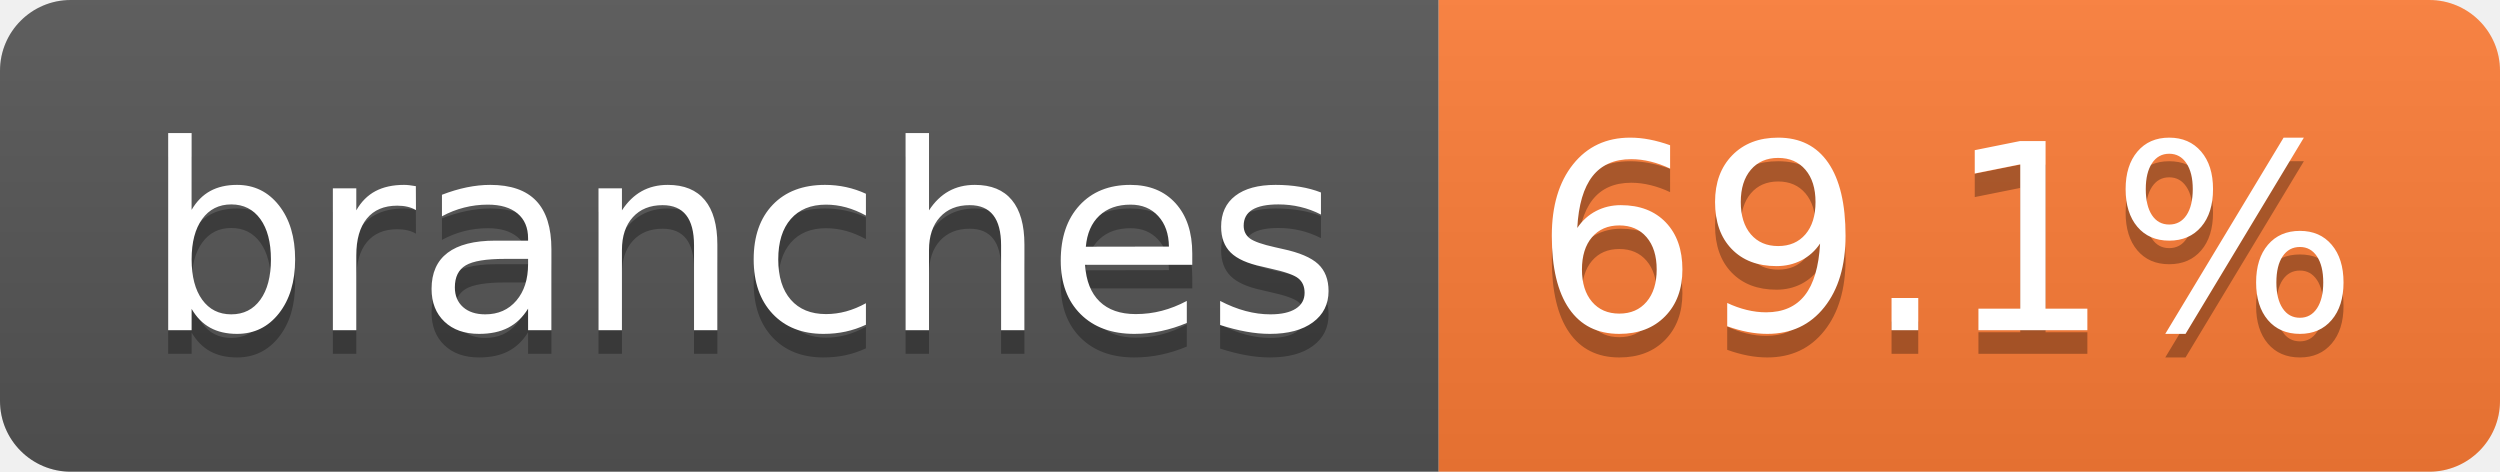
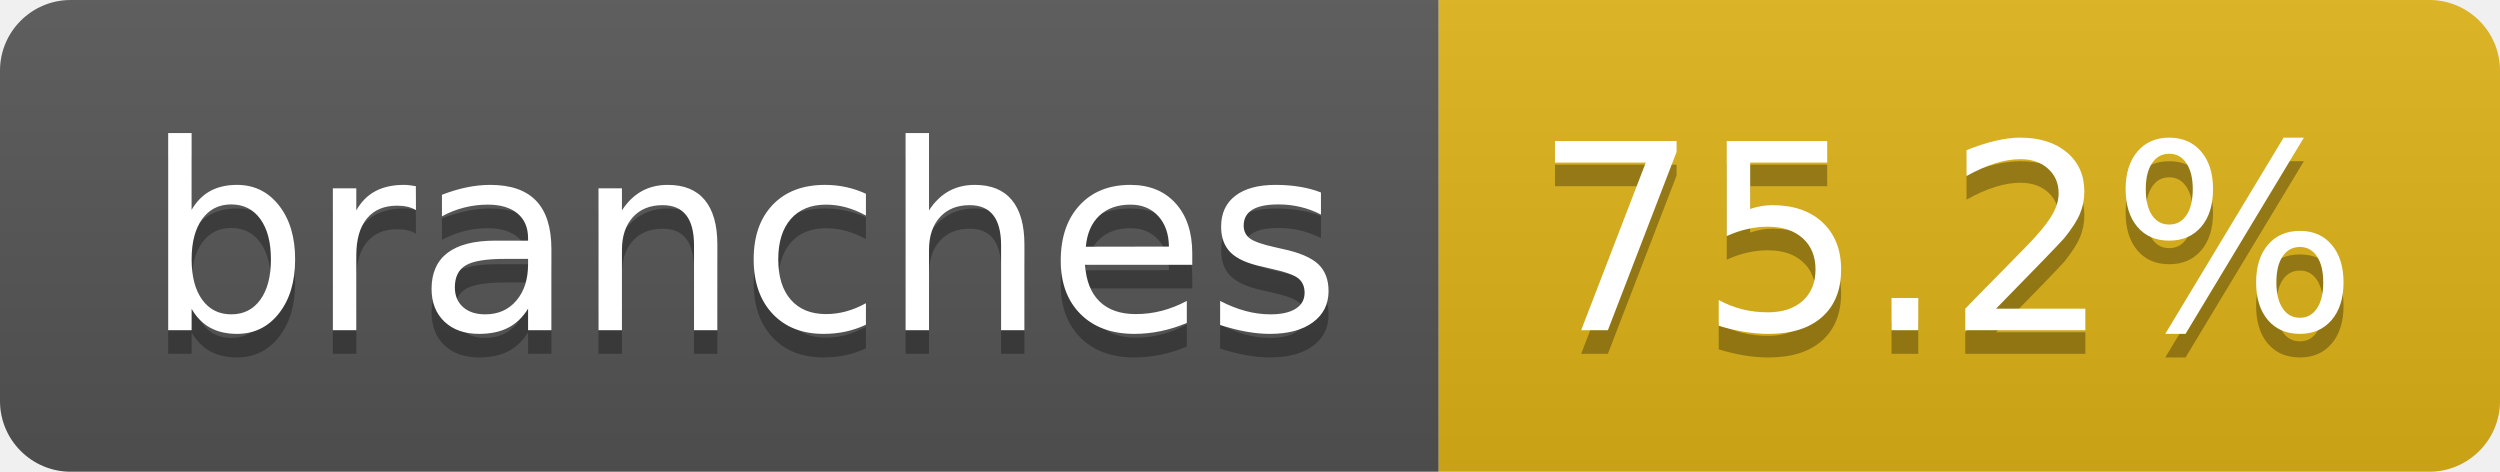
- <svg xmlns="http://www.w3.org/2000/svg" width="106" height="20" role="img" aria-label="branches: 69.1%">
+ <svg xmlns="http://www.w3.org/2000/svg" width="106" height="20" role="img" aria-label="branches: 75.2%">
  <linearGradient id="s" x2="0" y2="100%">
    <stop offset="0" stop-color="#bbb" stop-opacity=".1" />
    <stop offset="1" stop-opacity=".1" />
  </linearGradient>
  <clipPath id="r">
    <rect width="106" height="20" rx="3" fill="#fff" />
  </clipPath>
  <g clip-path="url(#r)">
    <rect width="61" height="20" fill="#555" />
-     <rect x="61" width="45" height="20" fill="#fe7d37" />
+     <rect x="61" width="45" height="20" fill="#dfb317" />
    <rect width="106" height="20" fill="url(#s)" />
  </g>
  <g fill="#fff" text-anchor="middle" font-family="Verdana,Geneva,DejaVu Sans,sans-serif" text-rendering="geometricPrecision" font-size="110">
    <text aria-hidden="true" x="315" y="150" fill="#010101" fill-opacity=".3" transform="scale(.1)" textLength="507">branches</text>
    <text x="315" y="140" transform="scale(.1)" fill="#fff" textLength="507">branches</text>
-     <text aria-hidden="true" x="825" y="150" fill="#010101" fill-opacity=".3" transform="scale(.1)" textLength="350">69.1%</text>
-     <text x="825" y="140" transform="scale(.1)" fill="#fff" textLength="350">69.1%</text>
+     <text aria-hidden="true" x="825" y="150" fill="#010101" fill-opacity=".3" transform="scale(.1)" textLength="350">75.2%</text>
+     <text x="825" y="140" transform="scale(.1)" fill="#fff" textLength="350">75.2%</text>
  </g>
</svg>
